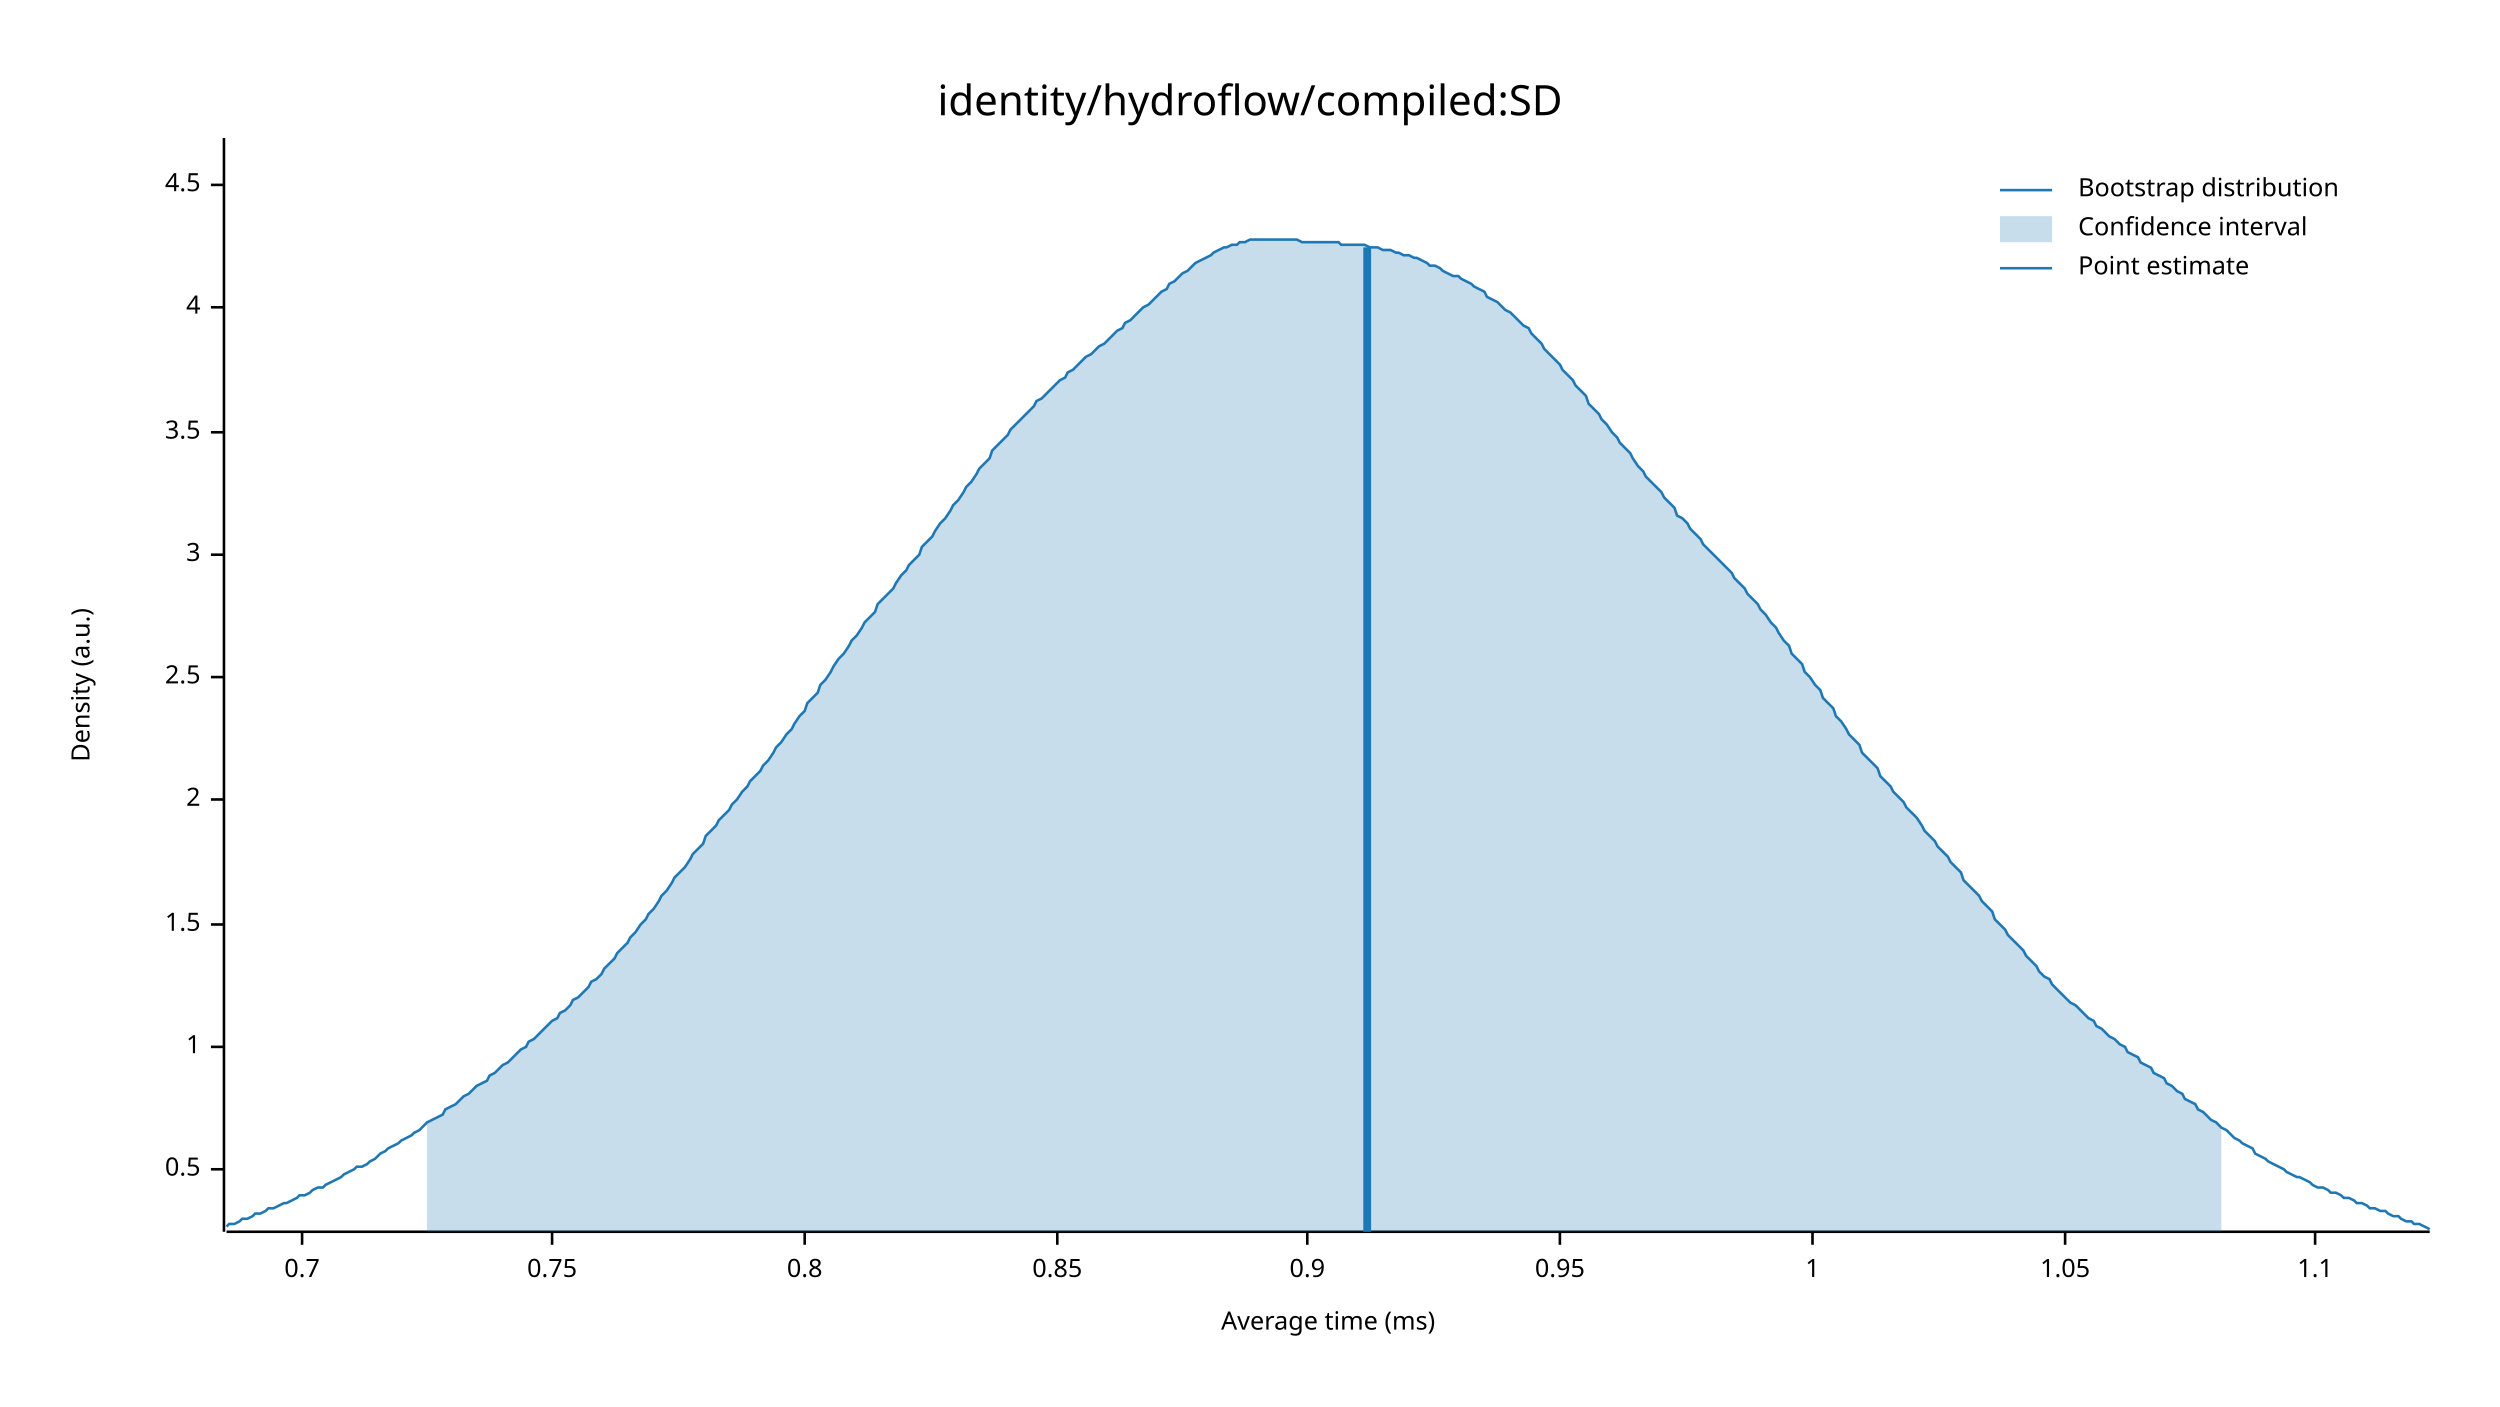
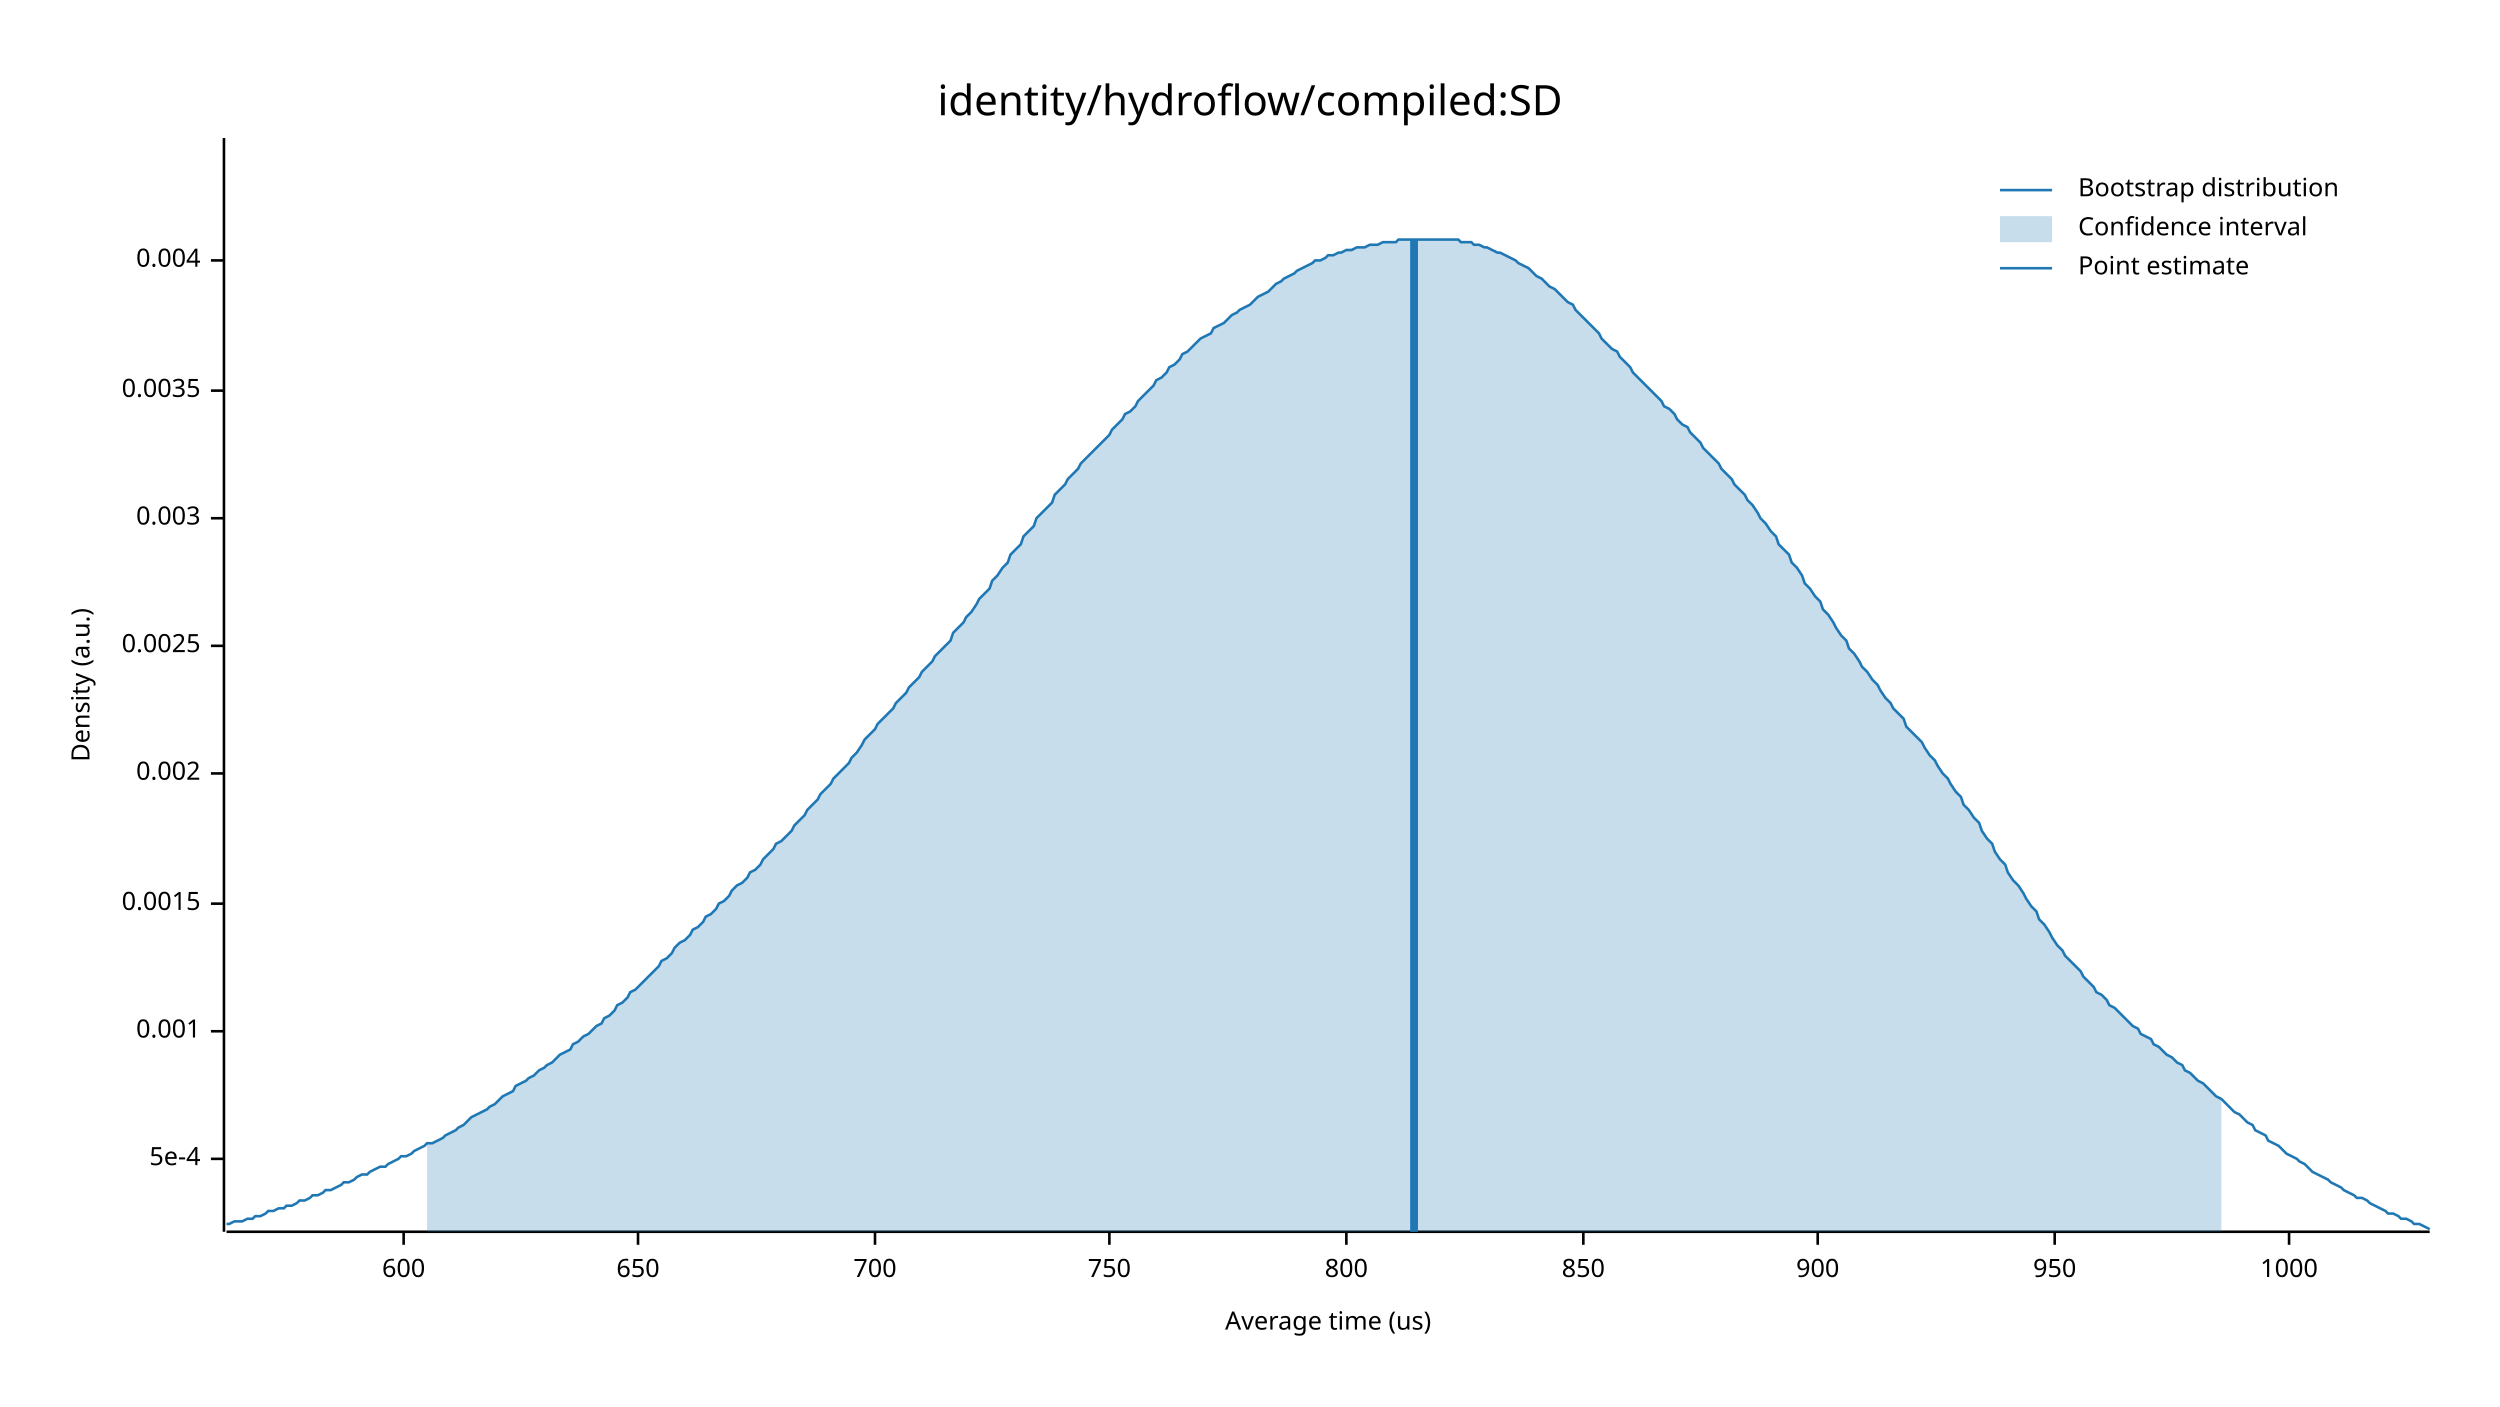
<svg xmlns="http://www.w3.org/2000/svg" width="960" height="540" viewBox="0 0 960 540">
  <text x="480" y="32" dy="0.76em" text-anchor="middle" font-family="sans-serif" font-size="16.129" opacity="1" fill="#000000">
identity/hydroflow/compiled:SD
</text>
  <text x="27" y="263" dy="0.76em" text-anchor="middle" font-family="sans-serif" font-size="9.677" opacity="1" fill="#000000" transform="rotate(270, 27, 263)">
Density (a.u.)
</text>
  <text x="510" y="513" dy="-0.5ex" text-anchor="middle" font-family="sans-serif" font-size="9.677" opacity="1" fill="#000000">
- Average time (ms)
+ Average time (us)
</text>
  <polyline fill="none" opacity="1" stroke="#000000" stroke-width="1" points="86,53 86,473 " />
-   <text x="77" y="449" dy="0.5ex" text-anchor="end" font-family="sans-serif" font-size="9.677" opacity="1" fill="#000000">
- 0.5
+   <text x="77" y="445" dy="0.5ex" text-anchor="end" font-family="sans-serif" font-size="9.677" opacity="1" fill="#000000">
+ 5e-4
</text>
-   <polyline fill="none" opacity="1" stroke="#000000" stroke-width="1" points="81,449 86,449 " />
-   <text x="77" y="402" dy="0.5ex" text-anchor="end" font-family="sans-serif" font-size="9.677" opacity="1" fill="#000000">
- 1
+   <polyline fill="none" opacity="1" stroke="#000000" stroke-width="1" points="81,445 86,445 " />
+   <text x="77" y="396" dy="0.5ex" text-anchor="end" font-family="sans-serif" font-size="9.677" opacity="1" fill="#000000">
+ 0.001
</text>
-   <polyline fill="none" opacity="1" stroke="#000000" stroke-width="1" points="81,402 86,402 " />
-   <text x="77" y="355" dy="0.5ex" text-anchor="end" font-family="sans-serif" font-size="9.677" opacity="1" fill="#000000">
- 1.5
+   <polyline fill="none" opacity="1" stroke="#000000" stroke-width="1" points="81,396 86,396 " />
+   <text x="77" y="347" dy="0.5ex" text-anchor="end" font-family="sans-serif" font-size="9.677" opacity="1" fill="#000000">
+ 0.0015
</text>
-   <polyline fill="none" opacity="1" stroke="#000000" stroke-width="1" points="81,355 86,355 " />
-   <text x="77" y="307" dy="0.5ex" text-anchor="end" font-family="sans-serif" font-size="9.677" opacity="1" fill="#000000">
- 2
+   <polyline fill="none" opacity="1" stroke="#000000" stroke-width="1" points="81,347 86,347 " />
+   <text x="77" y="297" dy="0.5ex" text-anchor="end" font-family="sans-serif" font-size="9.677" opacity="1" fill="#000000">
+ 0.002
</text>
-   <polyline fill="none" opacity="1" stroke="#000000" stroke-width="1" points="81,307 86,307 " />
-   <text x="77" y="260" dy="0.5ex" text-anchor="end" font-family="sans-serif" font-size="9.677" opacity="1" fill="#000000">
- 2.5
+   <polyline fill="none" opacity="1" stroke="#000000" stroke-width="1" points="81,297 86,297 " />
+   <text x="77" y="248" dy="0.5ex" text-anchor="end" font-family="sans-serif" font-size="9.677" opacity="1" fill="#000000">
+ 0.0025
</text>
-   <polyline fill="none" opacity="1" stroke="#000000" stroke-width="1" points="81,260 86,260 " />
-   <text x="77" y="213" dy="0.5ex" text-anchor="end" font-family="sans-serif" font-size="9.677" opacity="1" fill="#000000">
- 3
+   <polyline fill="none" opacity="1" stroke="#000000" stroke-width="1" points="81,248 86,248 " />
+   <text x="77" y="199" dy="0.5ex" text-anchor="end" font-family="sans-serif" font-size="9.677" opacity="1" fill="#000000">
+ 0.003
</text>
-   <polyline fill="none" opacity="1" stroke="#000000" stroke-width="1" points="81,213 86,213 " />
-   <text x="77" y="166" dy="0.5ex" text-anchor="end" font-family="sans-serif" font-size="9.677" opacity="1" fill="#000000">
- 3.5
+   <polyline fill="none" opacity="1" stroke="#000000" stroke-width="1" points="81,199 86,199 " />
+   <text x="77" y="150" dy="0.5ex" text-anchor="end" font-family="sans-serif" font-size="9.677" opacity="1" fill="#000000">
+ 0.0035
</text>
-   <polyline fill="none" opacity="1" stroke="#000000" stroke-width="1" points="81,166 86,166 " />
-   <text x="77" y="118" dy="0.5ex" text-anchor="end" font-family="sans-serif" font-size="9.677" opacity="1" fill="#000000">
- 4
+   <polyline fill="none" opacity="1" stroke="#000000" stroke-width="1" points="81,150 86,150 " />
+   <text x="77" y="100" dy="0.5ex" text-anchor="end" font-family="sans-serif" font-size="9.677" opacity="1" fill="#000000">
+ 0.004
</text>
-   <polyline fill="none" opacity="1" stroke="#000000" stroke-width="1" points="81,118 86,118 " />
-   <text x="77" y="71" dy="0.5ex" text-anchor="end" font-family="sans-serif" font-size="9.677" opacity="1" fill="#000000">
- 4.5
+   <polyline fill="none" opacity="1" stroke="#000000" stroke-width="1" points="81,100 86,100 " />
+   <polyline fill="none" opacity="1" stroke="#000000" stroke-width="1" points="87,473 933,473 " />
+   <text x="155" y="483" dy="0.76em" text-anchor="middle" font-family="sans-serif" font-size="9.677" opacity="1" fill="#000000">
+ 600
</text>
-   <polyline fill="none" opacity="1" stroke="#000000" stroke-width="1" points="81,71 86,71 " />
-   <polyline fill="none" opacity="1" stroke="#000000" stroke-width="1" points="87,473 933,473 " />
-   <text x="116" y="483" dy="0.76em" text-anchor="middle" font-family="sans-serif" font-size="9.677" opacity="1" fill="#000000">
- 0.7
+   <polyline fill="none" opacity="1" stroke="#000000" stroke-width="1" points="155,473 155,478 " />
+   <text x="245" y="483" dy="0.76em" text-anchor="middle" font-family="sans-serif" font-size="9.677" opacity="1" fill="#000000">
+ 650
</text>
-   <polyline fill="none" opacity="1" stroke="#000000" stroke-width="1" points="116,473 116,478 " />
-   <text x="212" y="483" dy="0.76em" text-anchor="middle" font-family="sans-serif" font-size="9.677" opacity="1" fill="#000000">
- 0.75
+   <polyline fill="none" opacity="1" stroke="#000000" stroke-width="1" points="245,473 245,478 " />
+   <text x="336" y="483" dy="0.76em" text-anchor="middle" font-family="sans-serif" font-size="9.677" opacity="1" fill="#000000">
+ 700
</text>
-   <polyline fill="none" opacity="1" stroke="#000000" stroke-width="1" points="212,473 212,478 " />
-   <text x="309" y="483" dy="0.76em" text-anchor="middle" font-family="sans-serif" font-size="9.677" opacity="1" fill="#000000">
- 0.8
+   <polyline fill="none" opacity="1" stroke="#000000" stroke-width="1" points="336,473 336,478 " />
+   <text x="426" y="483" dy="0.76em" text-anchor="middle" font-family="sans-serif" font-size="9.677" opacity="1" fill="#000000">
+ 750
</text>
-   <polyline fill="none" opacity="1" stroke="#000000" stroke-width="1" points="309,473 309,478 " />
-   <text x="406" y="483" dy="0.76em" text-anchor="middle" font-family="sans-serif" font-size="9.677" opacity="1" fill="#000000">
- 0.85
+   <polyline fill="none" opacity="1" stroke="#000000" stroke-width="1" points="426,473 426,478 " />
+   <text x="517" y="483" dy="0.76em" text-anchor="middle" font-family="sans-serif" font-size="9.677" opacity="1" fill="#000000">
+ 800
</text>
-   <polyline fill="none" opacity="1" stroke="#000000" stroke-width="1" points="406,473 406,478 " />
-   <text x="502" y="483" dy="0.76em" text-anchor="middle" font-family="sans-serif" font-size="9.677" opacity="1" fill="#000000">
- 0.9
+   <polyline fill="none" opacity="1" stroke="#000000" stroke-width="1" points="517,473 517,478 " />
+   <text x="608" y="483" dy="0.76em" text-anchor="middle" font-family="sans-serif" font-size="9.677" opacity="1" fill="#000000">
+ 850
</text>
-   <polyline fill="none" opacity="1" stroke="#000000" stroke-width="1" points="502,473 502,478 " />
-   <text x="599" y="483" dy="0.76em" text-anchor="middle" font-family="sans-serif" font-size="9.677" opacity="1" fill="#000000">
- 0.95
+   <polyline fill="none" opacity="1" stroke="#000000" stroke-width="1" points="608,473 608,478 " />
+   <text x="698" y="483" dy="0.76em" text-anchor="middle" font-family="sans-serif" font-size="9.677" opacity="1" fill="#000000">
+ 900
</text>
-   <polyline fill="none" opacity="1" stroke="#000000" stroke-width="1" points="599,473 599,478 " />
-   <text x="696" y="483" dy="0.76em" text-anchor="middle" font-family="sans-serif" font-size="9.677" opacity="1" fill="#000000">
- 1
+   <polyline fill="none" opacity="1" stroke="#000000" stroke-width="1" points="698,473 698,478 " />
+   <text x="789" y="483" dy="0.76em" text-anchor="middle" font-family="sans-serif" font-size="9.677" opacity="1" fill="#000000">
+ 950
</text>
-   <polyline fill="none" opacity="1" stroke="#000000" stroke-width="1" points="696,473 696,478 " />
-   <text x="793" y="483" dy="0.76em" text-anchor="middle" font-family="sans-serif" font-size="9.677" opacity="1" fill="#000000">
- 1.05
+   <polyline fill="none" opacity="1" stroke="#000000" stroke-width="1" points="789,473 789,478 " />
+   <text x="879" y="483" dy="0.76em" text-anchor="middle" font-family="sans-serif" font-size="9.677" opacity="1" fill="#000000">
+ 1000
</text>
-   <polyline fill="none" opacity="1" stroke="#000000" stroke-width="1" points="793,473 793,478 " />
-   <text x="889" y="483" dy="0.76em" text-anchor="middle" font-family="sans-serif" font-size="9.677" opacity="1" fill="#000000">
- 1.1
- </text>
-   <polyline fill="none" opacity="1" stroke="#000000" stroke-width="1" points="889,473 889,478 " />
-   <polyline fill="none" opacity="1" stroke="#1F78B4" stroke-width="1" points="87,471 88,470 90,470 92,469 93,468 95,468 97,467 98,466 100,466 102,465 103,464 105,464 107,463 109,462 110,462 112,461 114,460 115,459 117,459 119,458 120,457 122,456 124,456 125,455 127,454 129,453 131,452 132,451 134,450 136,449 137,448 139,448 141,447 142,446 144,445 146,443 148,442 149,441 151,440 153,439 154,438 156,437 158,436 159,435 161,434 163,432 164,431 166,430 168,429 170,428 171,426 173,425 175,424 176,423 178,421 180,420 181,419 183,417 185,416 187,415 188,413 190,412 192,410 193,409 195,408 197,406 198,405 200,403 202,402 203,400 205,399 207,397 209,395 210,394 212,392 214,391 215,389 217,388 219,386 220,384 222,383 224,381 226,379 227,377 229,376 231,374 232,372 234,370 236,368 237,366 239,364 241,362 242,360 244,358 246,355 248,353 249,351 251,349 253,346 254,344 256,342 258,339 259,337 261,335 263,333 265,330 266,328 268,326 270,324 271,321 273,319 275,317 276,315 278,313 280,311 281,309 283,307 285,304 287,302 288,300 290,298 292,296 293,294 295,292 297,289 298,287 300,285 302,282 304,280 305,278 307,275 309,273 310,270 312,268 314,266 315,263 317,261 319,258 320,256 322,253 324,251 326,248 327,246 329,244 331,241 332,239 334,237 336,235 337,232 339,230 341,228 343,226 344,224 346,221 348,219 349,217 351,215 353,213 354,210 356,208 358,206 359,204 361,201 363,199 365,196 366,194 368,192 370,189 371,187 373,185 375,182 376,180 378,178 380,176 381,173 383,171 385,169 387,167 388,165 390,163 392,161 393,160 395,158 397,156 398,154 400,153 402,151 404,149 405,148 407,146 409,145 410,143 412,142 414,140 415,139 417,137 419,136 420,135 422,133 424,132 426,130 427,129 429,127 431,126 432,124 434,123 436,121 437,120 439,118 441,117 443,115 444,114 446,112 448,111 449,109 451,108 453,106 454,105 456,104 458,102 459,101 461,100 463,99 465,98 466,97 468,96 470,95 471,95 473,94 475,94 476,93 478,93 480,92 482,92 483,92 485,92 487,92 488,92 490,92 492,92 493,92 495,92 497,92 498,92 500,93 502,93 504,93 505,93 507,93 509,93 510,93 512,93 514,93 515,94 517,94 519,94 521,94 522,94 524,94 526,95 527,95 529,95 531,96 532,96 534,96 536,97 537,97 539,98 541,98 543,99 544,99 546,100 548,101 549,102 551,102 553,103 554,104 556,105 558,106 560,106 561,107 563,108 565,109 566,110 568,111 570,112 571,114 573,115 575,116 576,117 578,119 580,120 582,122 583,123 585,125 587,126 588,128 590,130 592,132 593,134 595,136 597,138 599,140 600,142 602,144 604,146 605,148 607,150 609,152 610,155 612,157 614,159 615,161 617,163 619,166 621,168 622,170 624,172 626,174 627,176 629,179 631,181 632,183 634,185 636,187 638,189 639,191 641,193 643,195 644,198 646,199 648,201 649,203 651,205 653,207 654,209 656,211 658,213 660,215 661,216 663,218 665,220 666,222 668,224 670,226 671,228 673,230 675,232 676,234 678,236 680,239 682,241 683,243 685,246 687,248 688,251 690,253 692,255 693,258 695,260 697,263 699,265 700,268 702,270 704,272 705,275 707,277 709,280 710,282 712,284 714,286 715,289 717,291 719,293 721,295 722,298 724,300 726,302 727,304 729,306 731,308 732,310 734,312 736,314 738,317 739,319 741,321 743,323 744,325 746,327 748,329 749,331 751,333 753,335 754,338 756,340 758,342 760,344 761,346 763,348 765,350 766,353 768,355 770,357 771,359 773,361 775,363 777,365 778,367 780,369 782,371 783,373 785,375 787,376 788,378 790,380 792,382 793,383 795,385 797,386 799,388 800,389 802,391 804,392 805,394 807,395 809,397 810,398 812,399 814,401 816,402 817,404 819,405 821,406 822,408 824,409 826,410 827,412 829,413 831,414 832,416 834,417 836,419 838,420 839,422 841,423 843,424 844,426 846,427 848,429 849,430 851,431 853,433 855,434 856,435 858,437 860,438 861,439 863,440 865,441 866,443 868,444 870,445 871,446 873,447 875,448 877,449 878,450 880,451 882,452 883,452 885,453 887,454 888,455 890,456 892,456 894,457 895,458 897,458 899,459 900,460 902,460 904,461 905,462 907,462 909,463 910,464 912,464 914,465 916,465 917,466 919,467 921,467 922,468 924,469 926,469 927,470 929,470 931,471 933,472 " />
-   <polygon opacity="0.25" fill="#1F78B4" points="164,431 166,430 168,429 170,428 171,426 173,425 175,424 176,423 178,421 180,420 181,419 183,417 185,416 187,415 188,413 190,412 192,410 193,409 195,408 197,406 198,405 200,403 202,402 203,400 205,399 207,397 209,395 210,394 212,392 214,391 215,389 217,388 219,386 220,384 222,383 224,381 226,379 227,377 229,376 231,374 232,372 234,370 236,368 237,366 239,364 241,362 242,360 244,358 246,355 248,353 249,351 251,349 253,346 254,344 256,342 258,339 259,337 261,335 263,333 265,330 266,328 268,326 270,324 271,321 273,319 275,317 276,315 278,313 280,311 281,309 283,307 285,304 287,302 288,300 290,298 292,296 293,294 295,292 297,289 298,287 300,285 302,282 304,280 305,278 307,275 309,273 310,270 312,268 314,266 315,263 317,261 319,258 320,256 322,253 324,251 326,248 327,246 329,244 331,241 332,239 334,237 336,235 337,232 339,230 341,228 343,226 344,224 346,221 348,219 349,217 351,215 353,213 354,210 356,208 358,206 359,204 361,201 363,199 365,196 366,194 368,192 370,189 371,187 373,185 375,182 376,180 378,178 380,176 381,173 383,171 385,169 387,167 388,165 390,163 392,161 393,160 395,158 397,156 398,154 400,153 402,151 404,149 405,148 407,146 409,145 410,143 412,142 414,140 415,139 417,137 419,136 420,135 422,133 424,132 426,130 427,129 429,127 431,126 432,124 434,123 436,121 437,120 439,118 441,117 443,115 444,114 446,112 448,111 449,109 451,108 453,106 454,105 456,104 458,102 459,101 461,100 463,99 465,98 466,97 468,96 470,95 471,95 473,94 475,94 476,93 478,93 480,92 482,92 483,92 485,92 487,92 488,92 490,92 492,92 493,92 495,92 497,92 498,92 500,93 502,93 504,93 505,93 507,93 509,93 510,93 512,93 514,93 515,94 517,94 519,94 521,94 522,94 524,94 526,95 527,95 529,95 531,96 532,96 534,96 536,97 537,97 539,98 541,98 543,99 544,99 546,100 548,101 549,102 551,102 553,103 554,104 556,105 558,106 560,106 561,107 563,108 565,109 566,110 568,111 570,112 571,114 573,115 575,116 576,117 578,119 580,120 582,122 583,123 585,125 587,126 588,128 590,130 592,132 593,134 595,136 597,138 599,140 600,142 602,144 604,146 605,148 607,150 609,152 610,155 612,157 614,159 615,161 617,163 619,166 621,168 622,170 624,172 626,174 627,176 629,179 631,181 632,183 634,185 636,187 638,189 639,191 641,193 643,195 644,198 646,199 648,201 649,203 651,205 653,207 654,209 656,211 658,213 660,215 661,216 663,218 665,220 666,222 668,224 670,226 671,228 673,230 675,232 676,234 678,236 680,239 682,241 683,243 685,246 687,248 688,251 690,253 692,255 693,258 695,260 697,263 699,265 700,268 702,270 704,272 705,275 707,277 709,280 710,282 712,284 714,286 715,289 717,291 719,293 721,295 722,298 724,300 726,302 727,304 729,306 731,308 732,310 734,312 736,314 738,317 739,319 741,321 743,323 744,325 746,327 748,329 749,331 751,333 753,335 754,338 756,340 758,342 760,344 761,346 763,348 765,350 766,353 768,355 770,357 771,359 773,361 775,363 777,365 778,367 780,369 782,371 783,373 785,375 787,376 788,378 790,380 792,382 793,383 795,385 797,386 799,388 800,389 802,391 804,392 805,394 807,395 809,397 810,398 812,399 814,401 816,402 817,404 819,405 821,406 822,408 824,409 826,410 827,412 829,413 831,414 832,416 834,417 836,419 838,420 839,422 841,423 843,424 844,426 846,427 848,429 849,430 851,431 853,433 853,473 164,473 " />
-   <polyline fill="none" opacity="1" stroke="#1F78B4" stroke-width="3" points="525,473 525,95 " />
+   <polyline fill="none" opacity="1" stroke="#000000" stroke-width="1" points="879,473 879,478 " />
+   <polyline fill="none" opacity="1" stroke="#1F78B4" stroke-width="1" points="87,470 88,470 90,469 92,469 93,469 95,468 97,468 98,467 100,467 102,466 103,465 105,465 107,464 109,464 110,463 112,463 114,462 115,461 117,461 119,460 120,459 122,459 124,458 125,457 127,457 129,456 131,455 132,454 134,454 136,453 137,452 139,451 141,451 142,450 144,449 146,448 148,448 149,447 151,446 153,445 154,444 156,444 158,443 159,442 161,441 163,440 164,439 166,439 168,438 170,437 171,436 173,435 175,434 176,433 178,432 180,430 181,429 183,428 185,427 187,426 188,425 190,424 192,422 193,421 195,420 197,419 198,417 200,416 202,415 203,414 205,413 207,411 209,410 210,409 212,408 214,406 215,405 217,404 219,403 220,401 222,400 224,398 226,397 227,396 229,394 231,393 232,391 234,390 236,388 237,386 239,385 241,383 242,381 244,380 246,378 248,376 249,375 251,373 253,371 254,369 256,368 258,366 259,364 261,362 263,361 265,359 266,357 268,356 270,354 271,352 273,351 275,349 276,347 278,346 280,344 281,342 283,340 285,339 287,337 288,335 290,334 292,332 293,330 295,328 297,326 298,324 300,323 302,321 304,319 305,317 307,315 309,313 310,311 312,309 314,307 315,305 317,303 319,301 320,299 322,297 324,295 326,293 327,291 329,289 331,286 332,284 334,282 336,280 337,278 339,276 341,274 343,272 344,270 346,268 348,266 349,264 351,262 353,260 354,258 356,256 358,254 359,252 361,250 363,248 365,246 366,243 368,241 370,239 371,237 373,235 375,232 376,230 378,228 380,226 381,223 383,221 385,218 387,216 388,213 390,211 392,209 393,206 395,204 397,202 398,199 400,197 402,195 404,193 405,190 407,188 409,186 410,184 412,182 414,180 415,178 417,176 419,174 420,173 422,171 424,169 426,167 427,165 429,163 431,161 432,159 434,158 436,156 437,154 439,152 441,150 443,148 444,146 446,145 448,143 449,141 451,140 453,138 454,136 456,135 458,133 459,132 461,130 463,129 465,128 466,126 468,125 470,124 471,123 473,121 475,120 476,119 478,118 480,117 482,115 483,114 485,113 487,112 488,111 490,109 492,108 493,107 495,106 497,105 498,104 500,103 502,102 504,101 505,100 507,100 509,99 510,98 512,98 514,97 515,97 517,96 519,96 521,95 522,95 524,95 526,94 527,94 529,94 531,93 532,93 534,93 536,93 537,92 539,92 541,92 543,92 544,92 546,92 548,92 549,92 551,92 553,92 554,92 556,92 558,92 560,92 561,93 563,93 565,93 566,94 568,94 570,95 571,95 573,96 575,97 576,97 578,98 580,99 582,100 583,101 585,102 587,103 588,104 590,106 592,107 593,108 595,110 597,111 599,113 600,114 602,116 604,117 605,119 607,121 609,123 610,124 612,126 614,128 615,130 617,132 619,134 621,135 622,137 624,139 626,141 627,143 629,145 631,147 632,148 634,150 636,152 638,154 639,156 641,157 643,159 644,161 646,163 648,164 649,166 651,168 653,170 654,172 656,174 658,176 660,178 661,180 663,182 665,184 666,186 668,188 670,190 671,192 673,194 675,197 676,199 678,201 680,204 682,206 683,209 685,211 687,213 688,216 690,218 692,221 693,224 695,226 697,229 699,231 700,234 702,236 704,239 705,241 707,244 709,246 710,249 712,251 714,254 715,256 717,258 719,261 721,263 722,265 724,268 726,270 727,272 729,274 731,276 732,279 734,281 736,283 738,285 739,287 741,290 743,292 744,294 746,297 748,299 749,301 751,304 753,306 754,309 756,311 758,314 760,316 761,319 763,322 765,324 766,327 768,330 770,332 771,335 773,338 775,340 777,343 778,345 780,348 782,350 783,353 785,355 787,358 788,360 790,363 792,365 793,367 795,369 797,371 799,373 800,375 802,377 804,379 805,381 807,382 809,384 810,386 812,387 814,389 816,391 817,392 819,394 821,395 822,397 824,398 826,399 827,401 829,402 831,404 832,405 834,406 836,408 838,409 839,411 841,412 843,414 844,415 846,416 848,418 849,419 851,421 853,422 855,424 856,425 858,427 860,428 861,429 863,431 865,432 866,434 868,435 870,436 871,438 873,439 875,440 877,442 878,443 880,444 882,445 883,446 885,447 887,449 888,450 890,451 892,452 894,453 895,454 897,455 899,456 900,457 902,458 904,459 905,460 907,460 909,461 910,462 912,463 914,464 916,465 917,466 919,466 921,467 922,468 924,468 926,469 927,470 929,470 931,471 933,472 " />
+   <polygon opacity="0.25" fill="#1F78B4" points="164,439 166,439 168,438 170,437 171,436 173,435 175,434 176,433 178,432 180,430 181,429 183,428 185,427 187,426 188,425 190,424 192,422 193,421 195,420 197,419 198,417 200,416 202,415 203,414 205,413 207,411 209,410 210,409 212,408 214,406 215,405 217,404 219,403 220,401 222,400 224,398 226,397 227,396 229,394 231,393 232,391 234,390 236,388 237,386 239,385 241,383 242,381 244,380 246,378 248,376 249,375 251,373 253,371 254,369 256,368 258,366 259,364 261,362 263,361 265,359 266,357 268,356 270,354 271,352 273,351 275,349 276,347 278,346 280,344 281,342 283,340 285,339 287,337 288,335 290,334 292,332 293,330 295,328 297,326 298,324 300,323 302,321 304,319 305,317 307,315 309,313 310,311 312,309 314,307 315,305 317,303 319,301 320,299 322,297 324,295 326,293 327,291 329,289 331,286 332,284 334,282 336,280 337,278 339,276 341,274 343,272 344,270 346,268 348,266 349,264 351,262 353,260 354,258 356,256 358,254 359,252 361,250 363,248 365,246 366,243 368,241 370,239 371,237 373,235 375,232 376,230 378,228 380,226 381,223 383,221 385,218 387,216 388,213 390,211 392,209 393,206 395,204 397,202 398,199 400,197 402,195 404,193 405,190 407,188 409,186 410,184 412,182 414,180 415,178 417,176 419,174 420,173 422,171 424,169 426,167 427,165 429,163 431,161 432,159 434,158 436,156 437,154 439,152 441,150 443,148 444,146 446,145 448,143 449,141 451,140 453,138 454,136 456,135 458,133 459,132 461,130 463,129 465,128 466,126 468,125 470,124 471,123 473,121 475,120 476,119 478,118 480,117 482,115 483,114 485,113 487,112 488,111 490,109 492,108 493,107 495,106 497,105 498,104 500,103 502,102 504,101 505,100 507,100 509,99 510,98 512,98 514,97 515,97 517,96 519,96 521,95 522,95 524,95 526,94 527,94 529,94 531,93 532,93 534,93 536,93 537,92 539,92 541,92 543,92 544,92 546,92 548,92 549,92 551,92 553,92 554,92 556,92 558,92 560,92 561,93 563,93 565,93 566,94 568,94 570,95 571,95 573,96 575,97 576,97 578,98 580,99 582,100 583,101 585,102 587,103 588,104 590,106 592,107 593,108 595,110 597,111 599,113 600,114 602,116 604,117 605,119 607,121 609,123 610,124 612,126 614,128 615,130 617,132 619,134 621,135 622,137 624,139 626,141 627,143 629,145 631,147 632,148 634,150 636,152 638,154 639,156 641,157 643,159 644,161 646,163 648,164 649,166 651,168 653,170 654,172 656,174 658,176 660,178 661,180 663,182 665,184 666,186 668,188 670,190 671,192 673,194 675,197 676,199 678,201 680,204 682,206 683,209 685,211 687,213 688,216 690,218 692,221 693,224 695,226 697,229 699,231 700,234 702,236 704,239 705,241 707,244 709,246 710,249 712,251 714,254 715,256 717,258 719,261 721,263 722,265 724,268 726,270 727,272 729,274 731,276 732,279 734,281 736,283 738,285 739,287 741,290 743,292 744,294 746,297 748,299 749,301 751,304 753,306 754,309 756,311 758,314 760,316 761,319 763,322 765,324 766,327 768,330 770,332 771,335 773,338 775,340 777,343 778,345 780,348 782,350 783,353 785,355 787,358 788,360 790,363 792,365 793,367 795,369 797,371 799,373 800,375 802,377 804,379 805,381 807,382 809,384 810,386 812,387 814,389 816,391 817,392 819,394 821,395 822,397 824,398 826,399 827,401 829,402 831,404 832,405 834,406 836,408 838,409 839,411 841,412 843,414 844,415 846,416 848,418 849,419 851,421 853,422 853,473 164,473 " />
+   <polyline fill="none" opacity="1" stroke="#1F78B4" stroke-width="3" points="543,473 543,92 " />
  <text x="798" y="68" dy="0.76em" text-anchor="start" font-family="sans-serif" font-size="9.677" opacity="1" fill="#000000">
Bootstrap distribution
</text>
  <text x="798" y="83" dy="0.76em" text-anchor="start" font-family="sans-serif" font-size="9.677" opacity="1" fill="#000000">
Confidence interval
</text>
  <text x="798" y="98" dy="0.76em" text-anchor="start" font-family="sans-serif" font-size="9.677" opacity="1" fill="#000000">
Point estimate
</text>
  <polyline fill="none" opacity="1" stroke="#1F78B4" stroke-width="1" points="768,73 788,73 " />
  <rect x="768" y="83" width="20" height="10" opacity="0.25" fill="#1F78B4" stroke="none" />
  <polyline fill="none" opacity="1" stroke="#1F78B4" stroke-width="1" points="768,103 788,103 " />
</svg>
